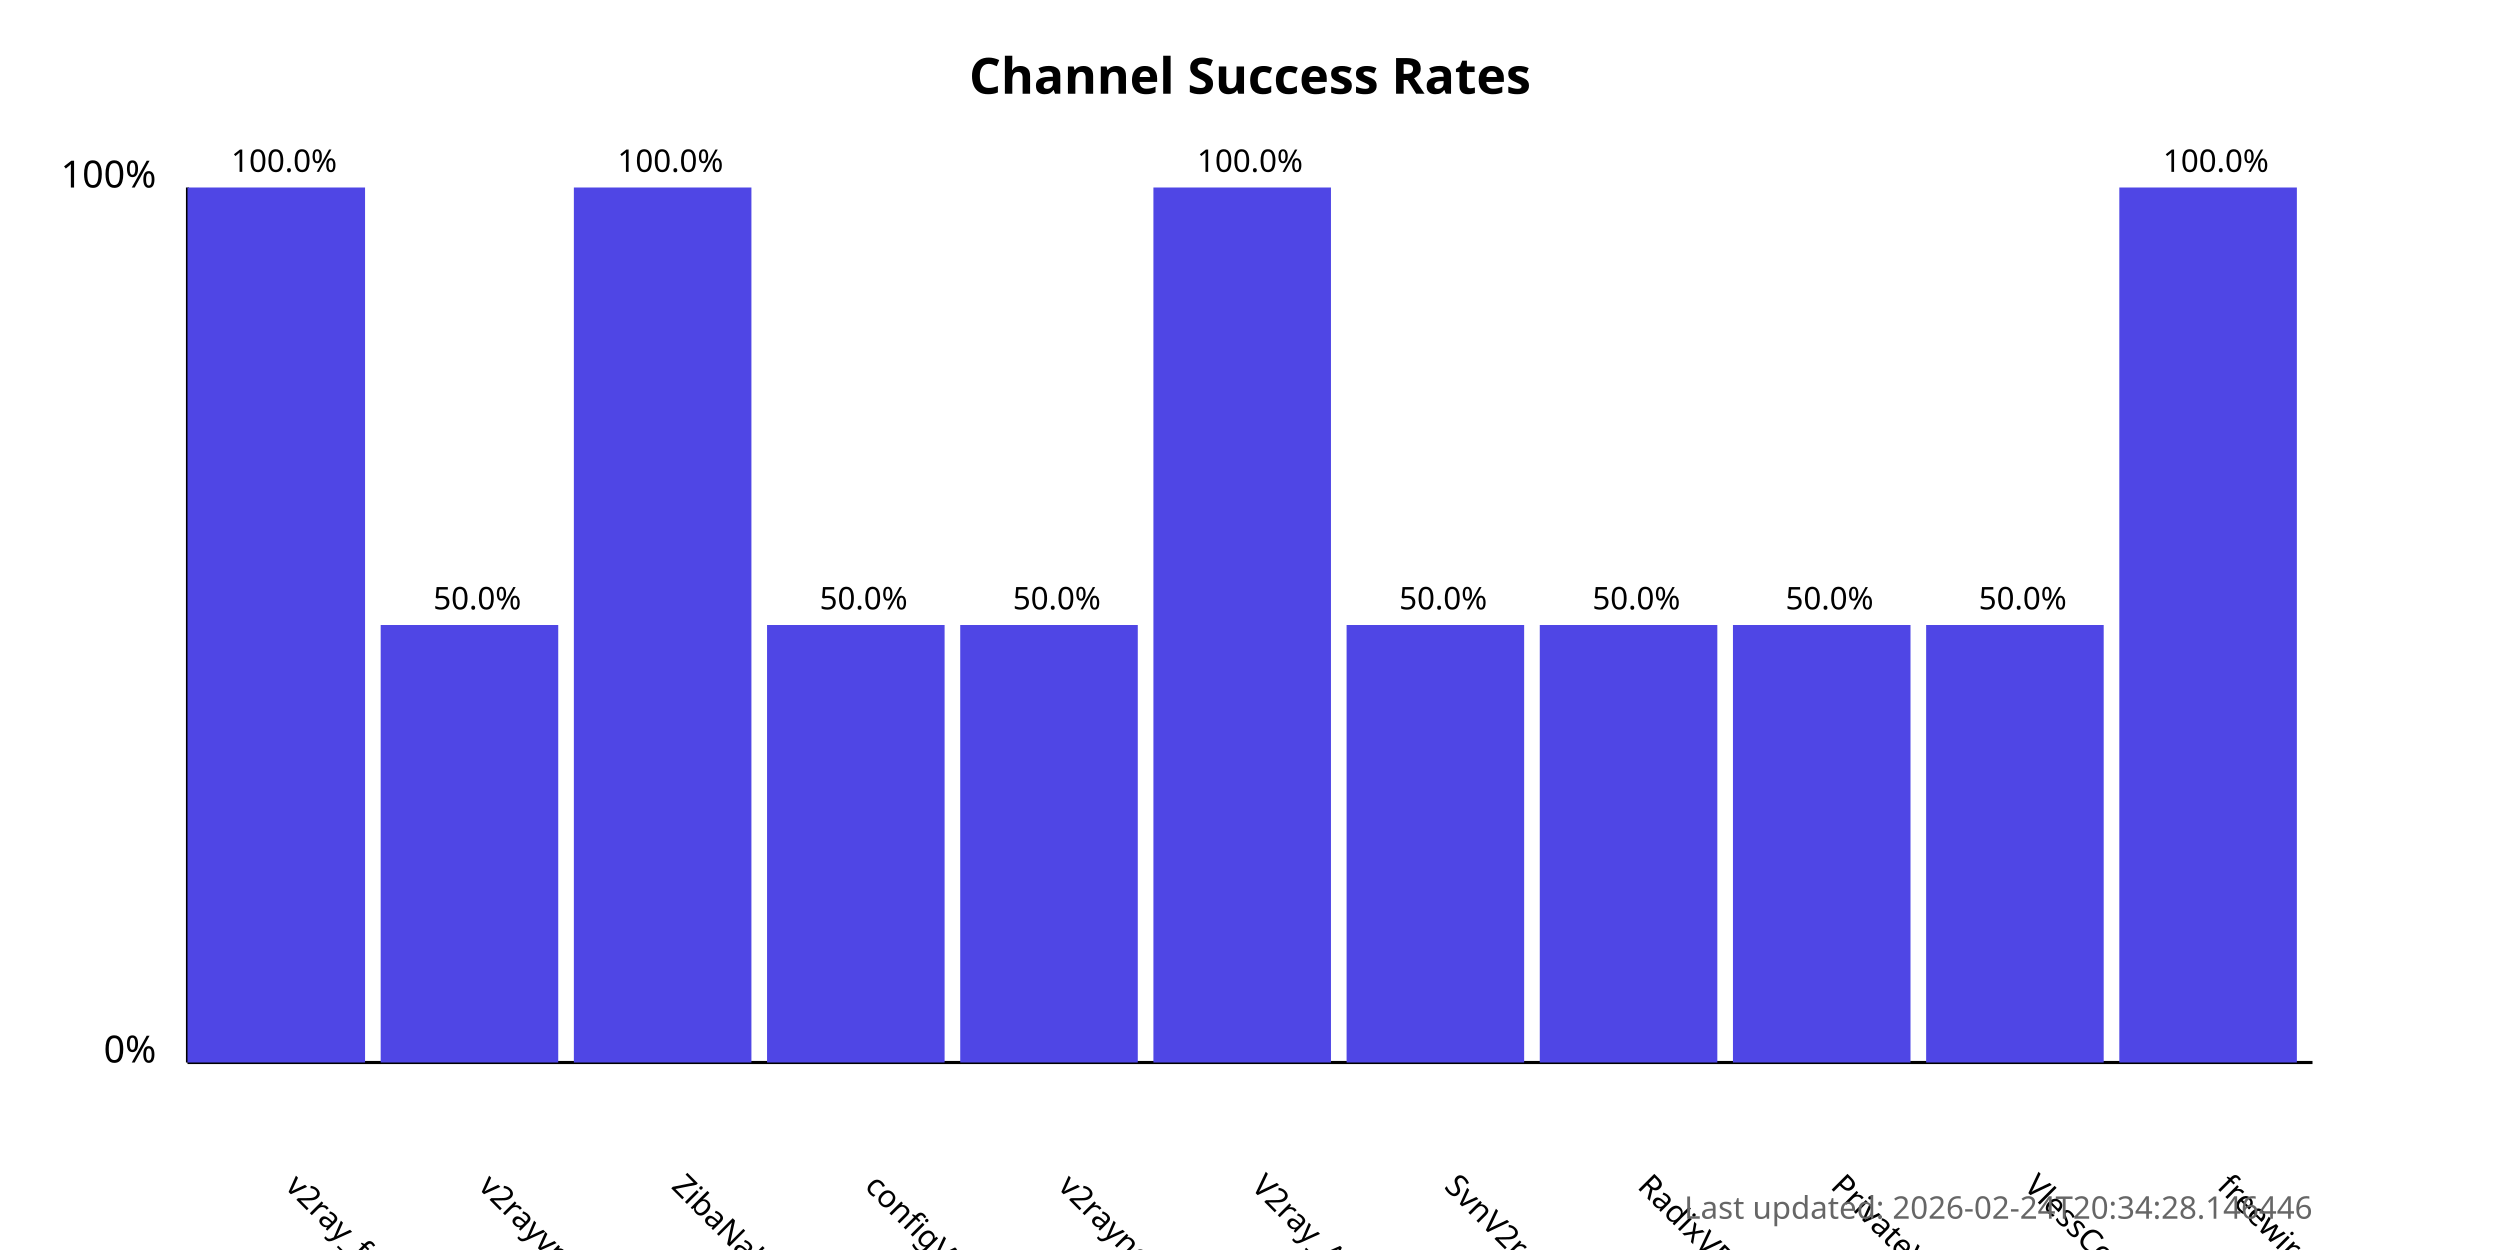
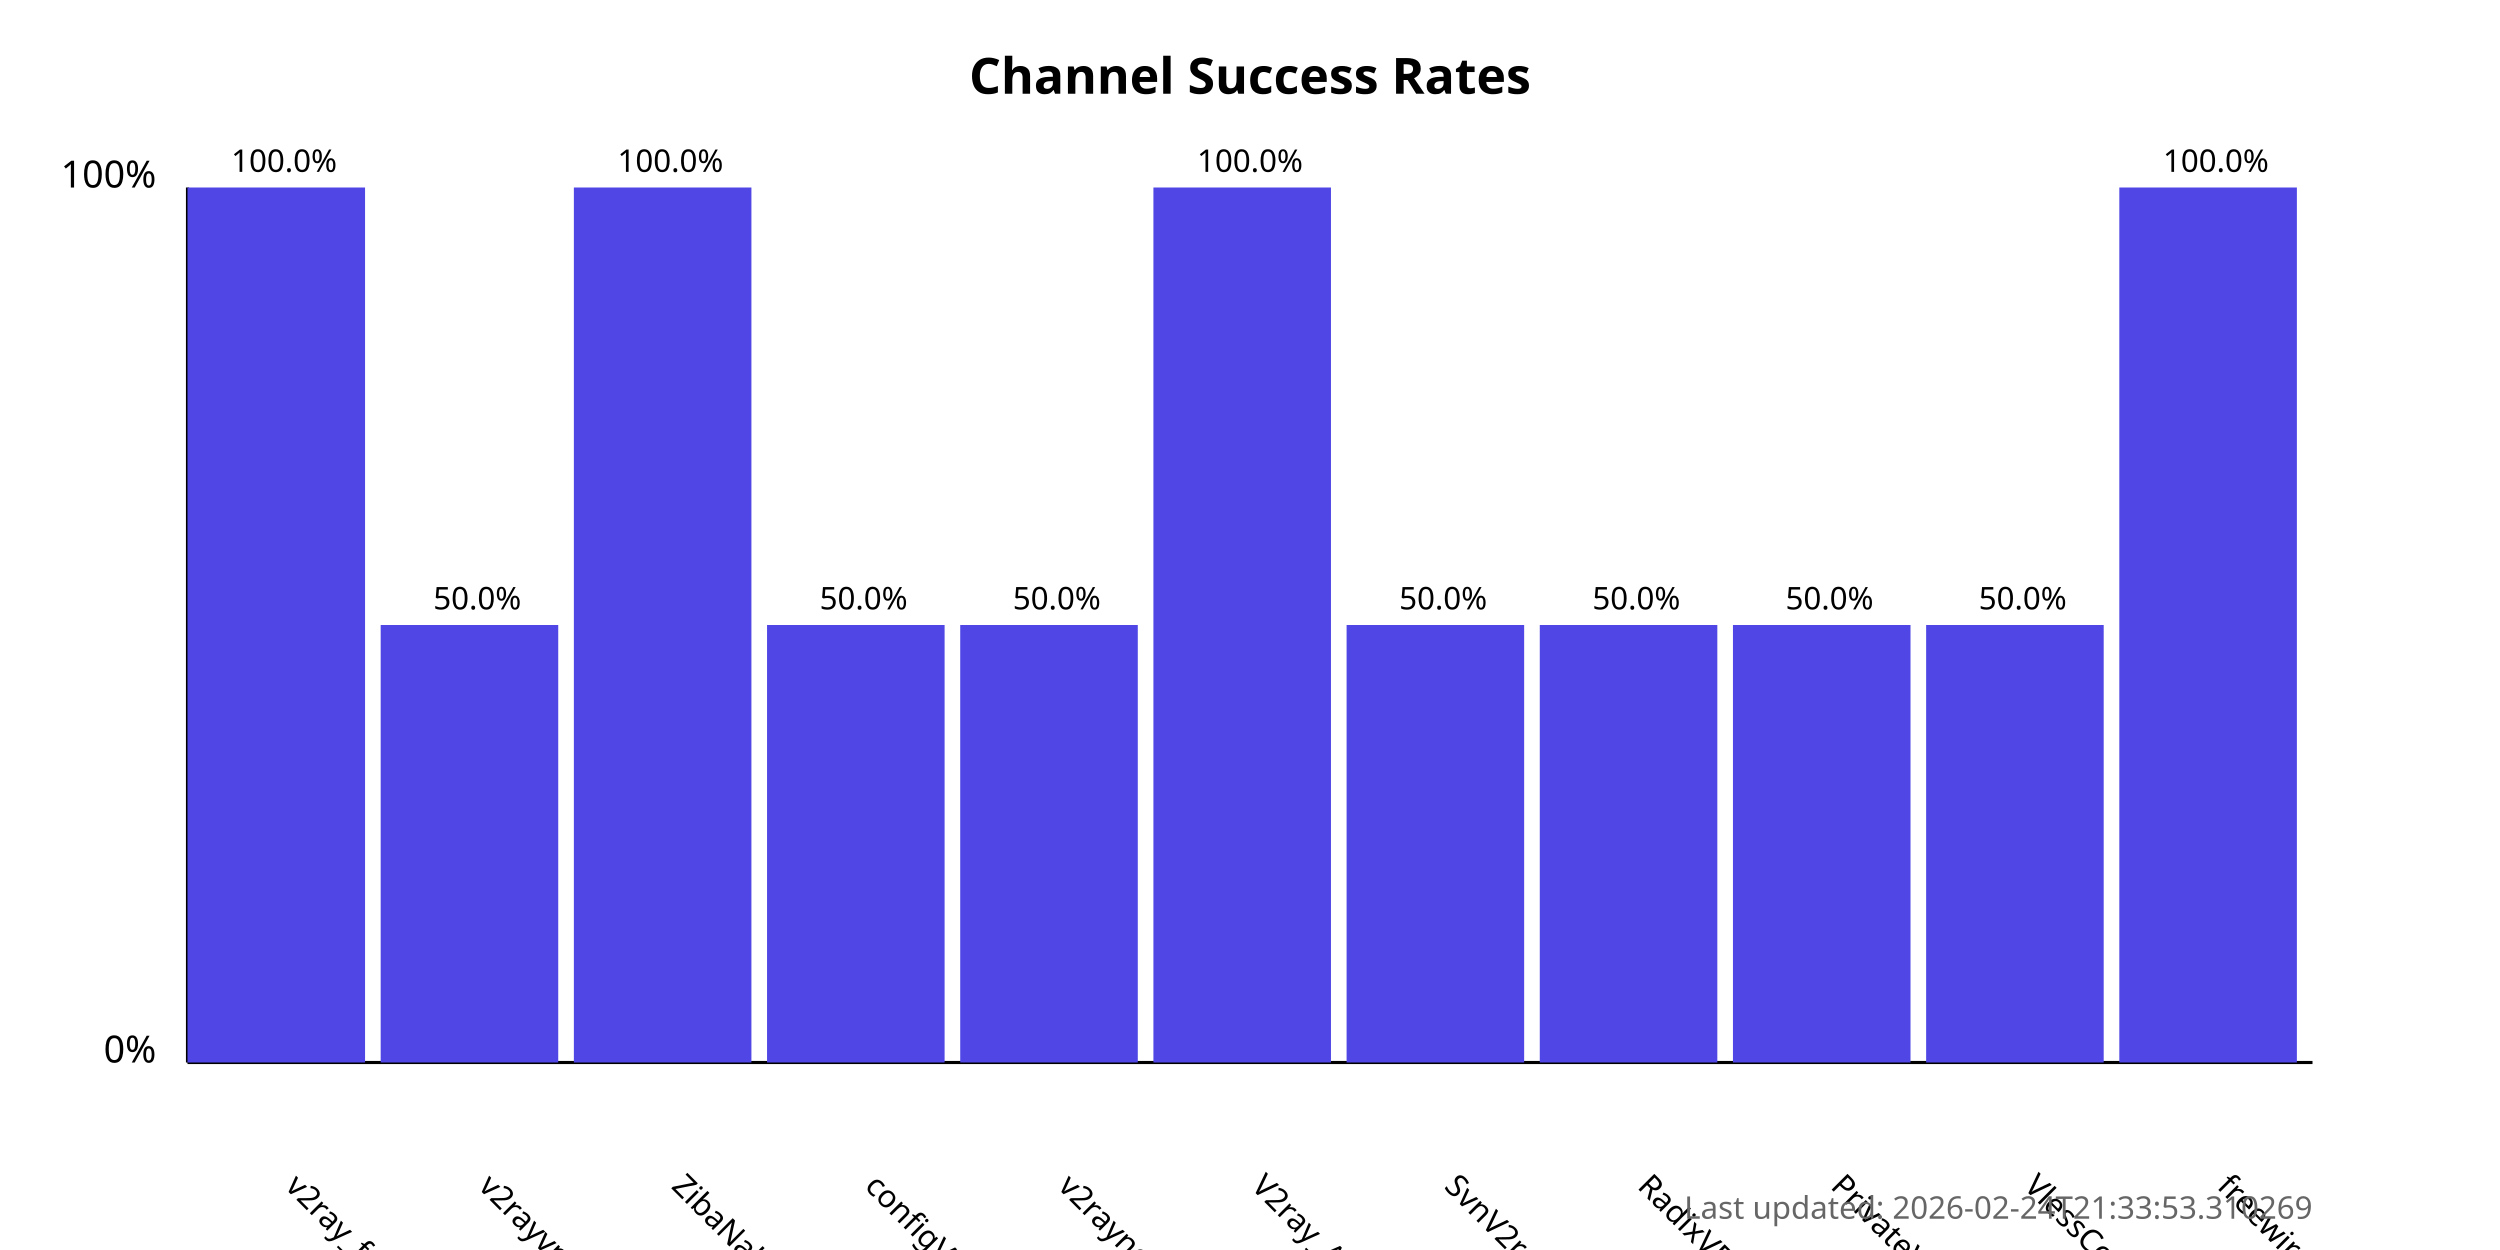
<svg xmlns="http://www.w3.org/2000/svg" width="800" height="400">
  <style>
            .chart-title { font: bold 16px sans-serif; }
            .axis-label { font: 12px sans-serif; }
            .tick-label { font: 10px sans-serif; }
            .bar { fill: #4f46e5; }
            .bar:hover { fill: #6366f1; }
            .timestamp { font: 10px sans-serif; fill: #666; }
        </style>
  <text x="400.0" y="30" text-anchor="middle" class="chart-title">
            Channel Success Rates
        </text>
  <line x1="60" y1="340" x2="60" y2="60" stroke="black" stroke-width="1" />
  <line x1="60" y1="340" x2="740" y2="340" stroke="black" stroke-width="1" />
  <text x="50" y="340" text-anchor="end" class="axis-label">0%</text>
  <text x="50" y="60" text-anchor="end" class="axis-label">100%</text>
  <g>
    <rect x="60" y="60.0" width="56.818" height="280.0" class="bar" />
    <text x="90.909" y="380" transform="rotate(45, 90.90909, 380)" text-anchor="start" class="tick-label">
                v2ray_free_conf
            </text>
    <text x="90.909" y="55.0" text-anchor="middle" class="tick-label">
                100.0%
            </text>
  </g>
  <g>
    <rect x="121.818" y="200.0" width="56.818" height="140.0" class="bar" />
    <text x="152.727" y="380" transform="rotate(45, 152.7273, 380)" text-anchor="start" class="tick-label">
                v2rayvpno
            </text>
    <text x="152.727" y="195.0" text-anchor="middle" class="tick-label">
                50.0%
            </text>
  </g>
  <g>
    <rect x="183.636" y="60.0" width="56.818" height="280.0" class="bar" />
    <text x="214.545" y="380" transform="rotate(45, 214.5455, 380)" text-anchor="start" class="tick-label">
                ZibaNabz
            </text>
    <text x="214.545" y="55.0" text-anchor="middle" class="tick-label">
                100.0%
            </text>
  </g>
  <g>
    <rect x="245.455" y="200.0" width="56.818" height="140.0" class="bar" />
    <text x="276.364" y="380" transform="rotate(45, 276.3636, 380)" text-anchor="start" class="tick-label">
                configV2rayForFree
            </text>
    <text x="276.364" y="195.0" text-anchor="middle" class="tick-label">
                50.0%
            </text>
  </g>
  <g>
    <rect x="307.273" y="200.0" width="56.818" height="140.0" class="bar" />
    <text x="338.182" y="380" transform="rotate(45, 338.1818, 380)" text-anchor="start" class="tick-label">
                v2rayngvpn
            </text>
    <text x="338.182" y="195.0" text-anchor="middle" class="tick-label">
                50.0%
            </text>
  </g>
  <g>
    <rect x="369.091" y="60.0" width="56.818" height="280.0" class="bar" />
    <text x="400.0" y="380" transform="rotate(45, 400.0, 380)" text-anchor="start" class="tick-label">
                V2ray_Alpha
            </text>
    <text x="400.0" y="55.0" text-anchor="middle" class="tick-label">
                100.0%
            </text>
  </g>
  <g>
    <rect x="430.909" y="200.0" width="56.818" height="140.0" class="bar" />
    <text x="461.818" y="380" transform="rotate(45, 461.8182, 380)" text-anchor="start" class="tick-label">
                SvnV2ray
            </text>
    <text x="461.818" y="195.0" text-anchor="middle" class="tick-label">
                50.0%
            </text>
  </g>
  <g>
    <rect x="492.727" y="200.0" width="56.818" height="140.0" class="bar" />
    <text x="523.636" y="380" transform="rotate(45, 523.6364, 380)" text-anchor="start" class="tick-label">
                RadixVPN
            </text>
    <text x="523.636" y="195.0" text-anchor="middle" class="tick-label">
                50.0%
            </text>
  </g>
  <g>
    <rect x="554.545" y="200.0" width="56.818" height="140.0" class="bar" />
    <text x="585.455" y="380" transform="rotate(45, 585.4545, 380)" text-anchor="start" class="tick-label">
                PrivateVPNs
            </text>
    <text x="585.455" y="195.0" text-anchor="middle" class="tick-label">
                50.0%
            </text>
  </g>
  <g>
    <rect x="616.364" y="200.0" width="56.818" height="140.0" class="bar" />
    <text x="647.273" y="380" transform="rotate(45, 647.2727, 380)" text-anchor="start" class="tick-label">
                VlessConfig
            </text>
    <text x="647.273" y="195.0" text-anchor="middle" class="tick-label">
                50.0%
            </text>
  </g>
  <g>
    <rect x="678.182" y="60.0" width="56.818" height="280.0" class="bar" />
    <text x="709.091" y="380" transform="rotate(45, 709.0909, 380)" text-anchor="start" class="tick-label">
                freewireguard
            </text>
    <text x="709.091" y="55.0" text-anchor="middle" class="tick-label">
                100.0%
            </text>
  </g>
  <text x="740" y="390" text-anchor="end" class="timestamp">
-             Last updated: 2026-02-24T20:34:28.146446
+             Last updated: 2026-02-24T21:33:53.310269
        </text>
</svg>
